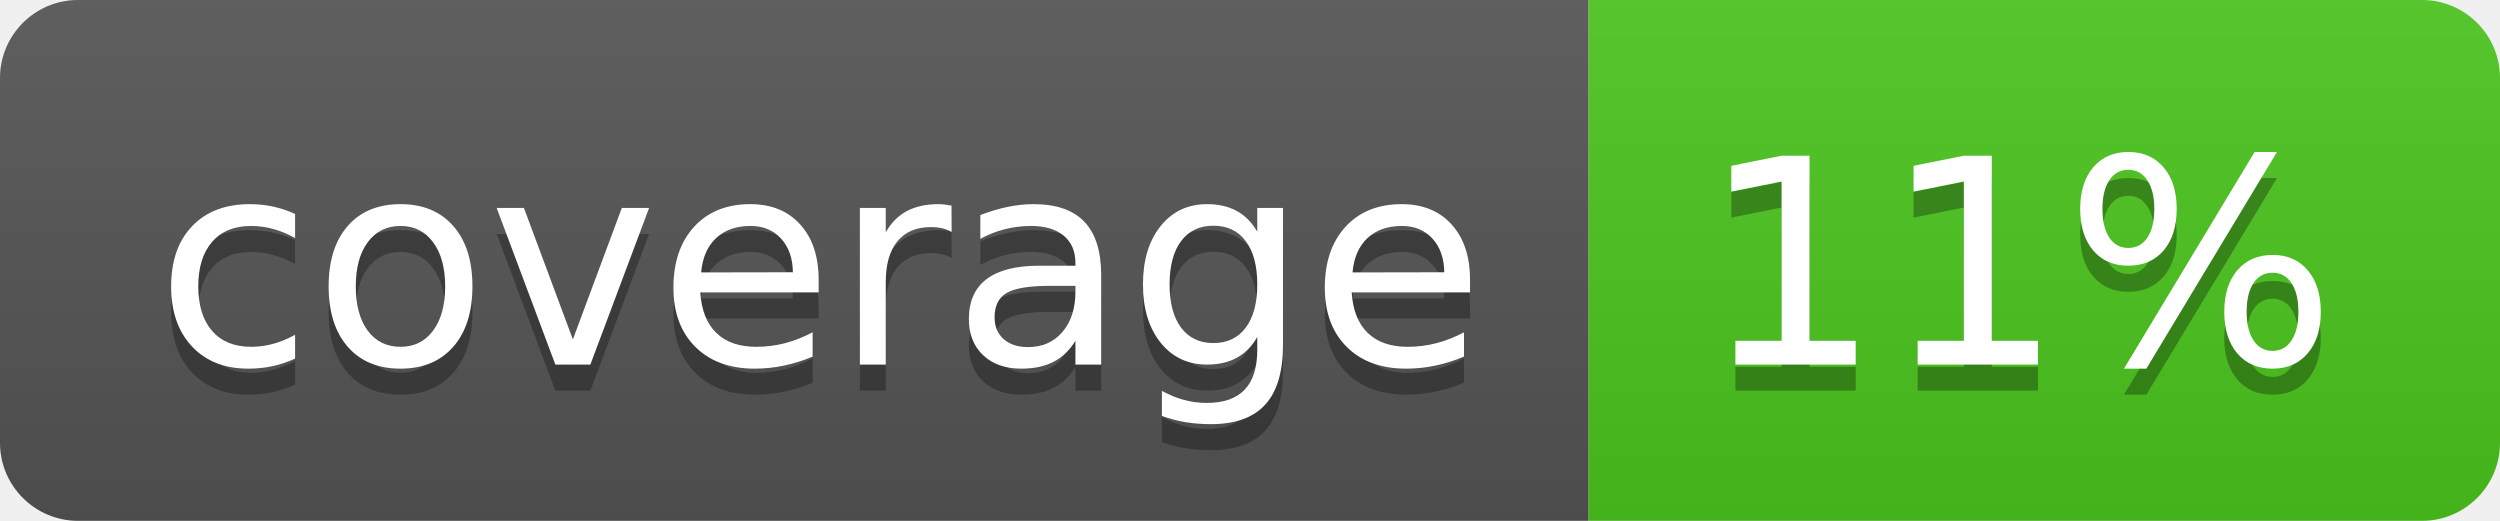
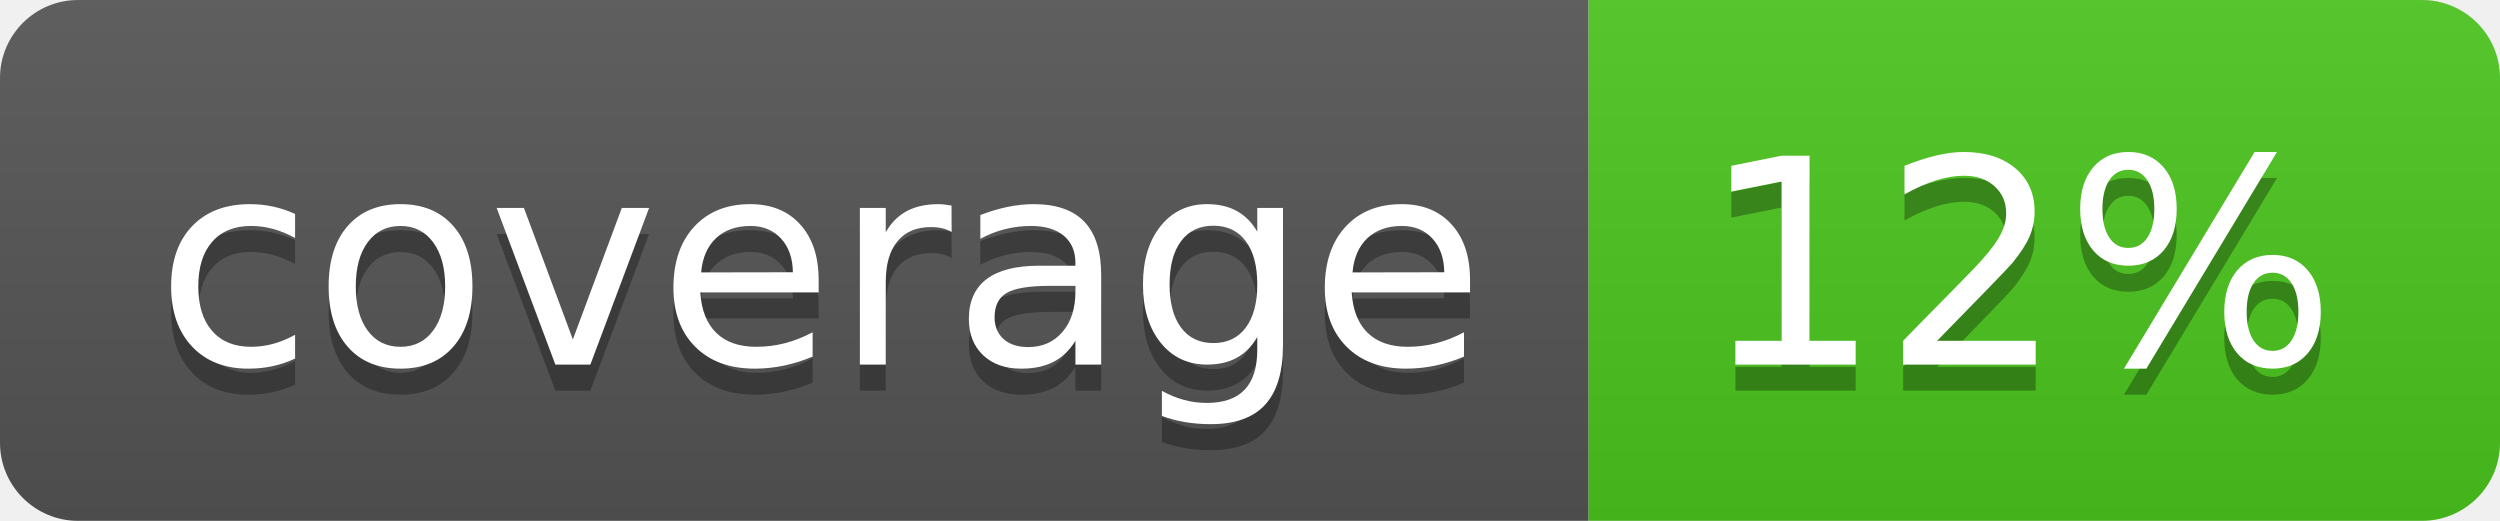
<svg xmlns="http://www.w3.org/2000/svg" width="96" height="20">
  <linearGradient id="b" x2="0" y2="100%">
    <stop offset="0" stop-color="#bbb" stop-opacity=".1" />
    <stop offset="1" stop-opacity=".1" />
  </linearGradient>
  <clipPath id="a">
    <rect width="96" height="20" rx="3" fill="#fff" />
  </clipPath>
  <g clip-path="url(#a)">
    <path fill="#555" d="M0 0h61v20H0z" />
    <path fill="#4CC61E" d="M61 0h35v20H61z" />
    <path fill="url(#b)" d="M0 0h96v20H0z" />
  </g>
  <g fill="#fff" text-anchor="middle" font-family="DejaVu Sans,Verdana,Geneva,sans-serif" font-size="110">
    <text x="315" y="150" fill="#010101" fill-opacity=".3" transform="scale(.1)" textLength="510">coverage</text>
    <text x="315" y="140" transform="scale(.1)" textLength="510">coverage</text>
-     <text x="775" y="150" fill="#010101" fill-opacity=".3" transform="scale(.1)" textLength="250">11%</text>
-     <text x="775" y="140" transform="scale(.1)" textLength="250">11%</text>
+     <text x="775" y="150" fill="#010101" fill-opacity=".3" transform="scale(.1)" textLength="250">12%</text>
+     <text x="775" y="140" transform="scale(.1)" textLength="250">12%</text>
  </g>
</svg>
